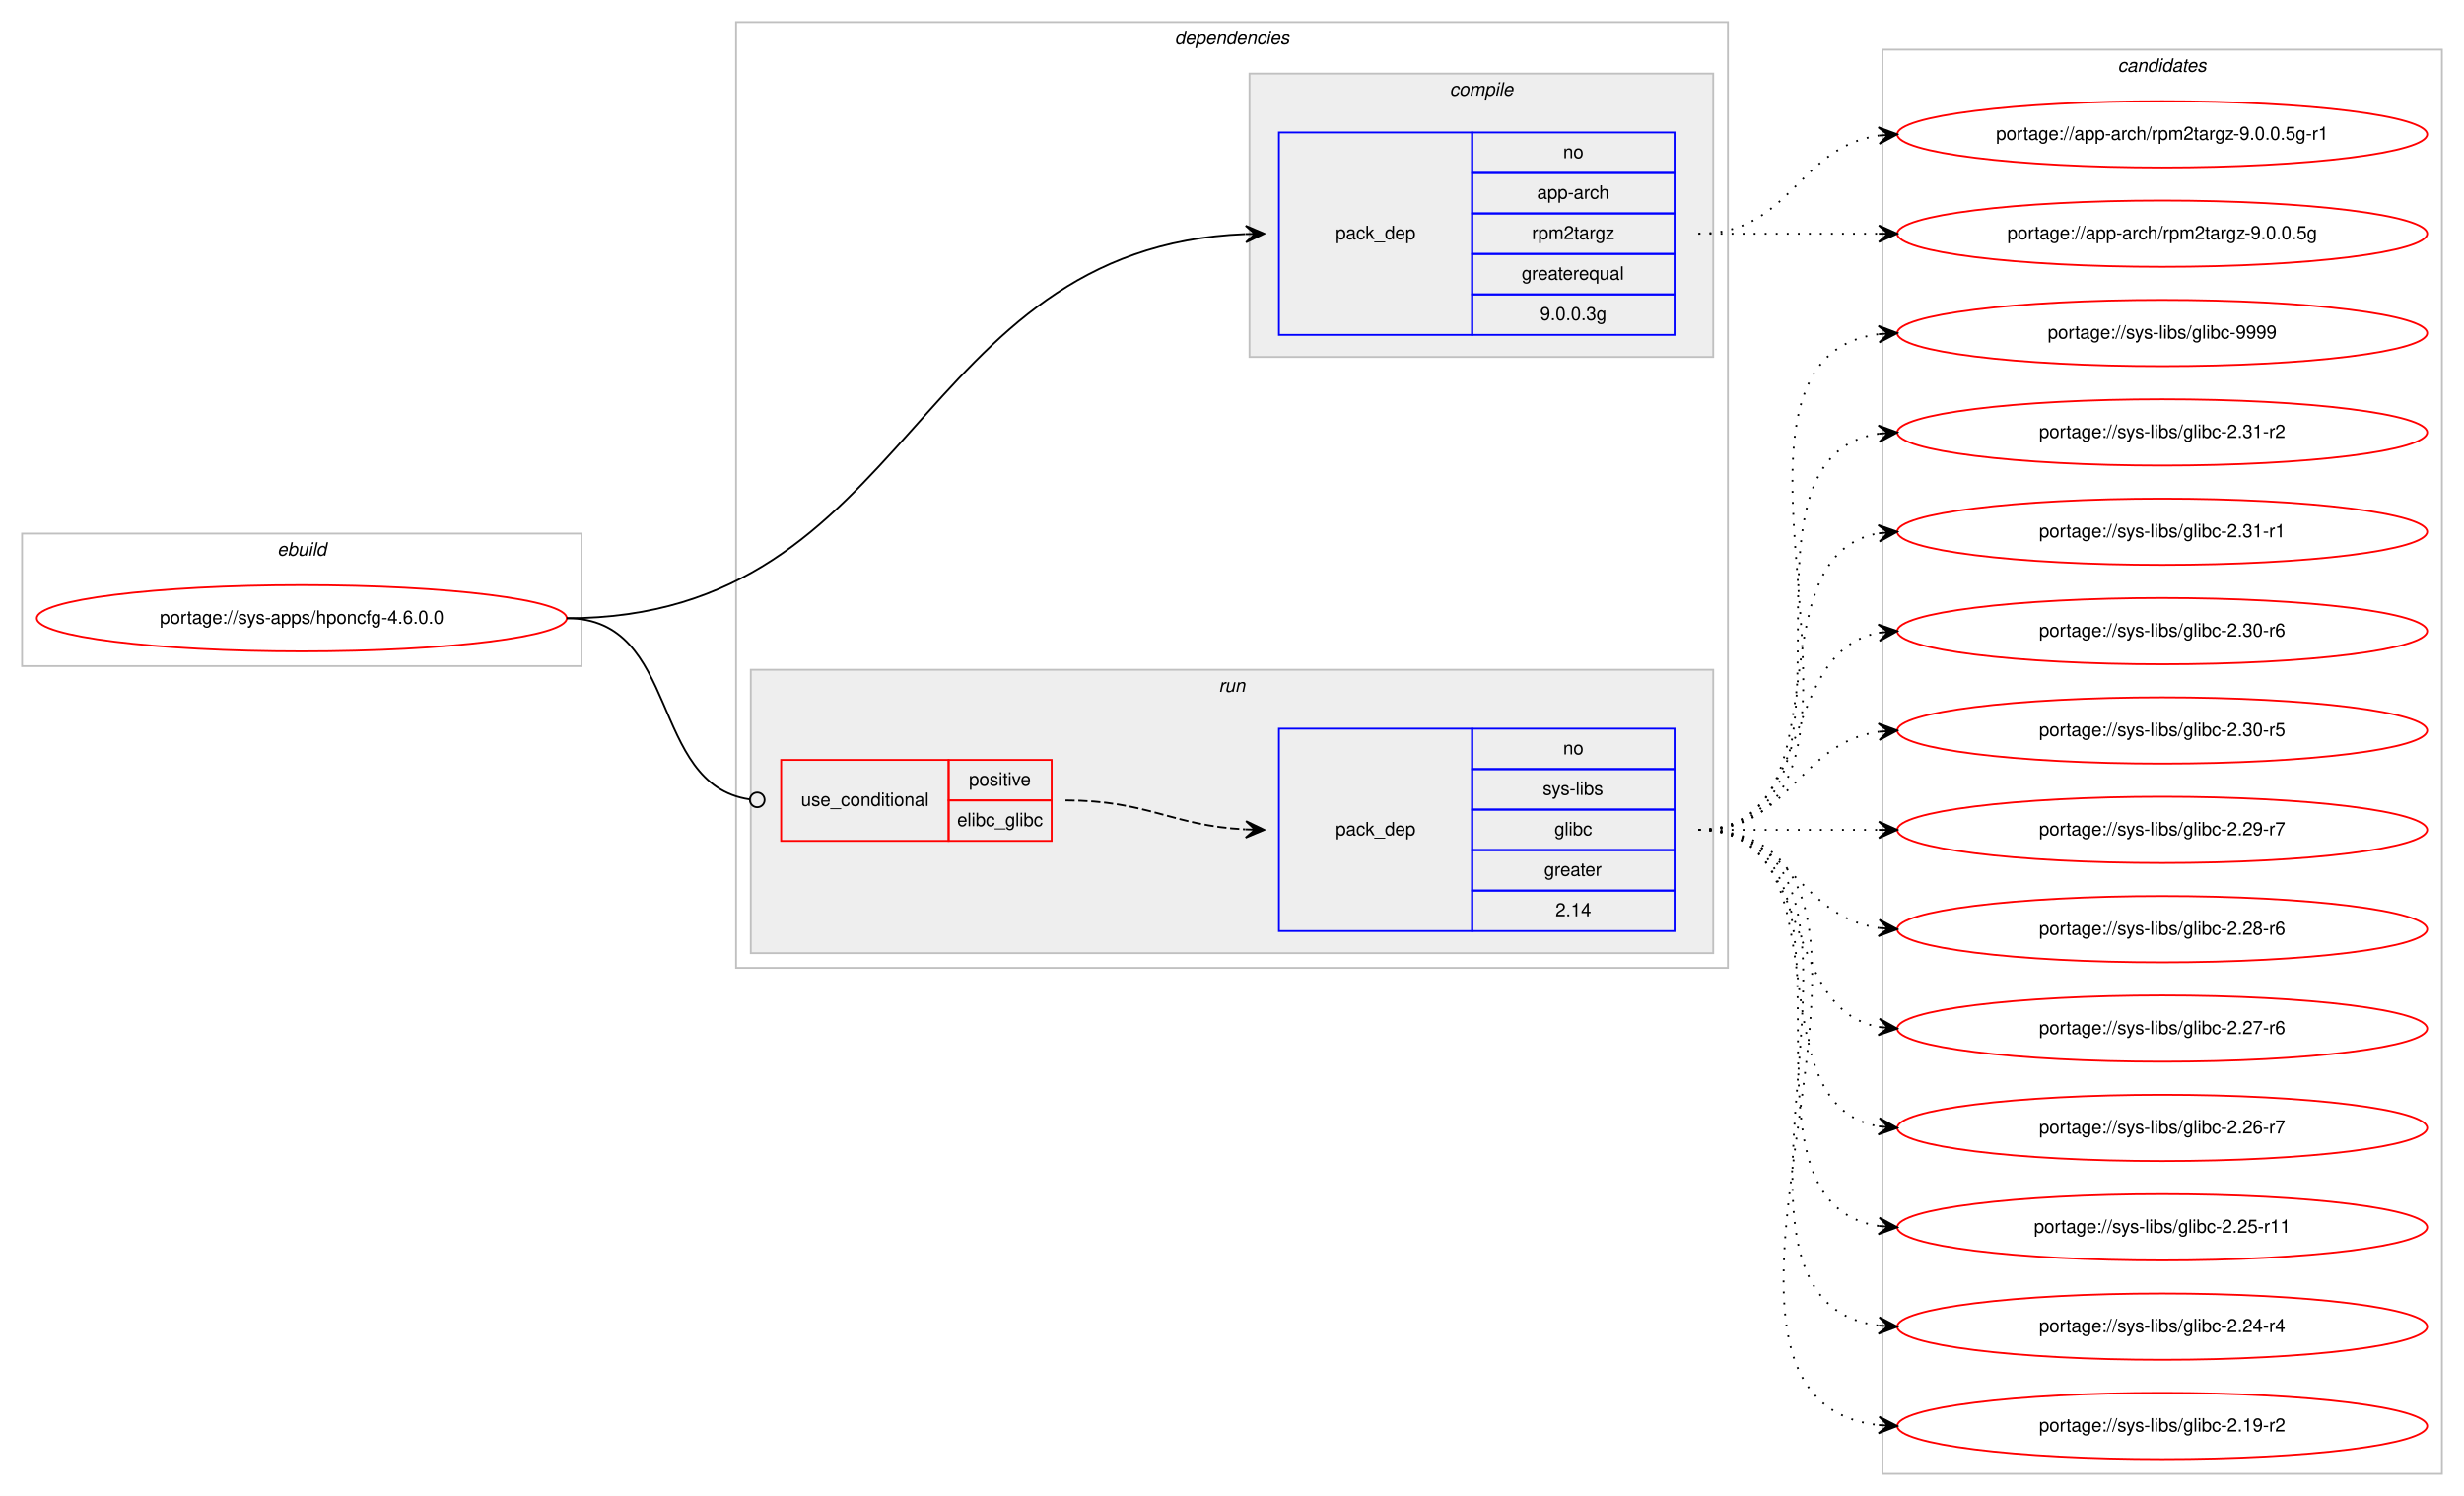
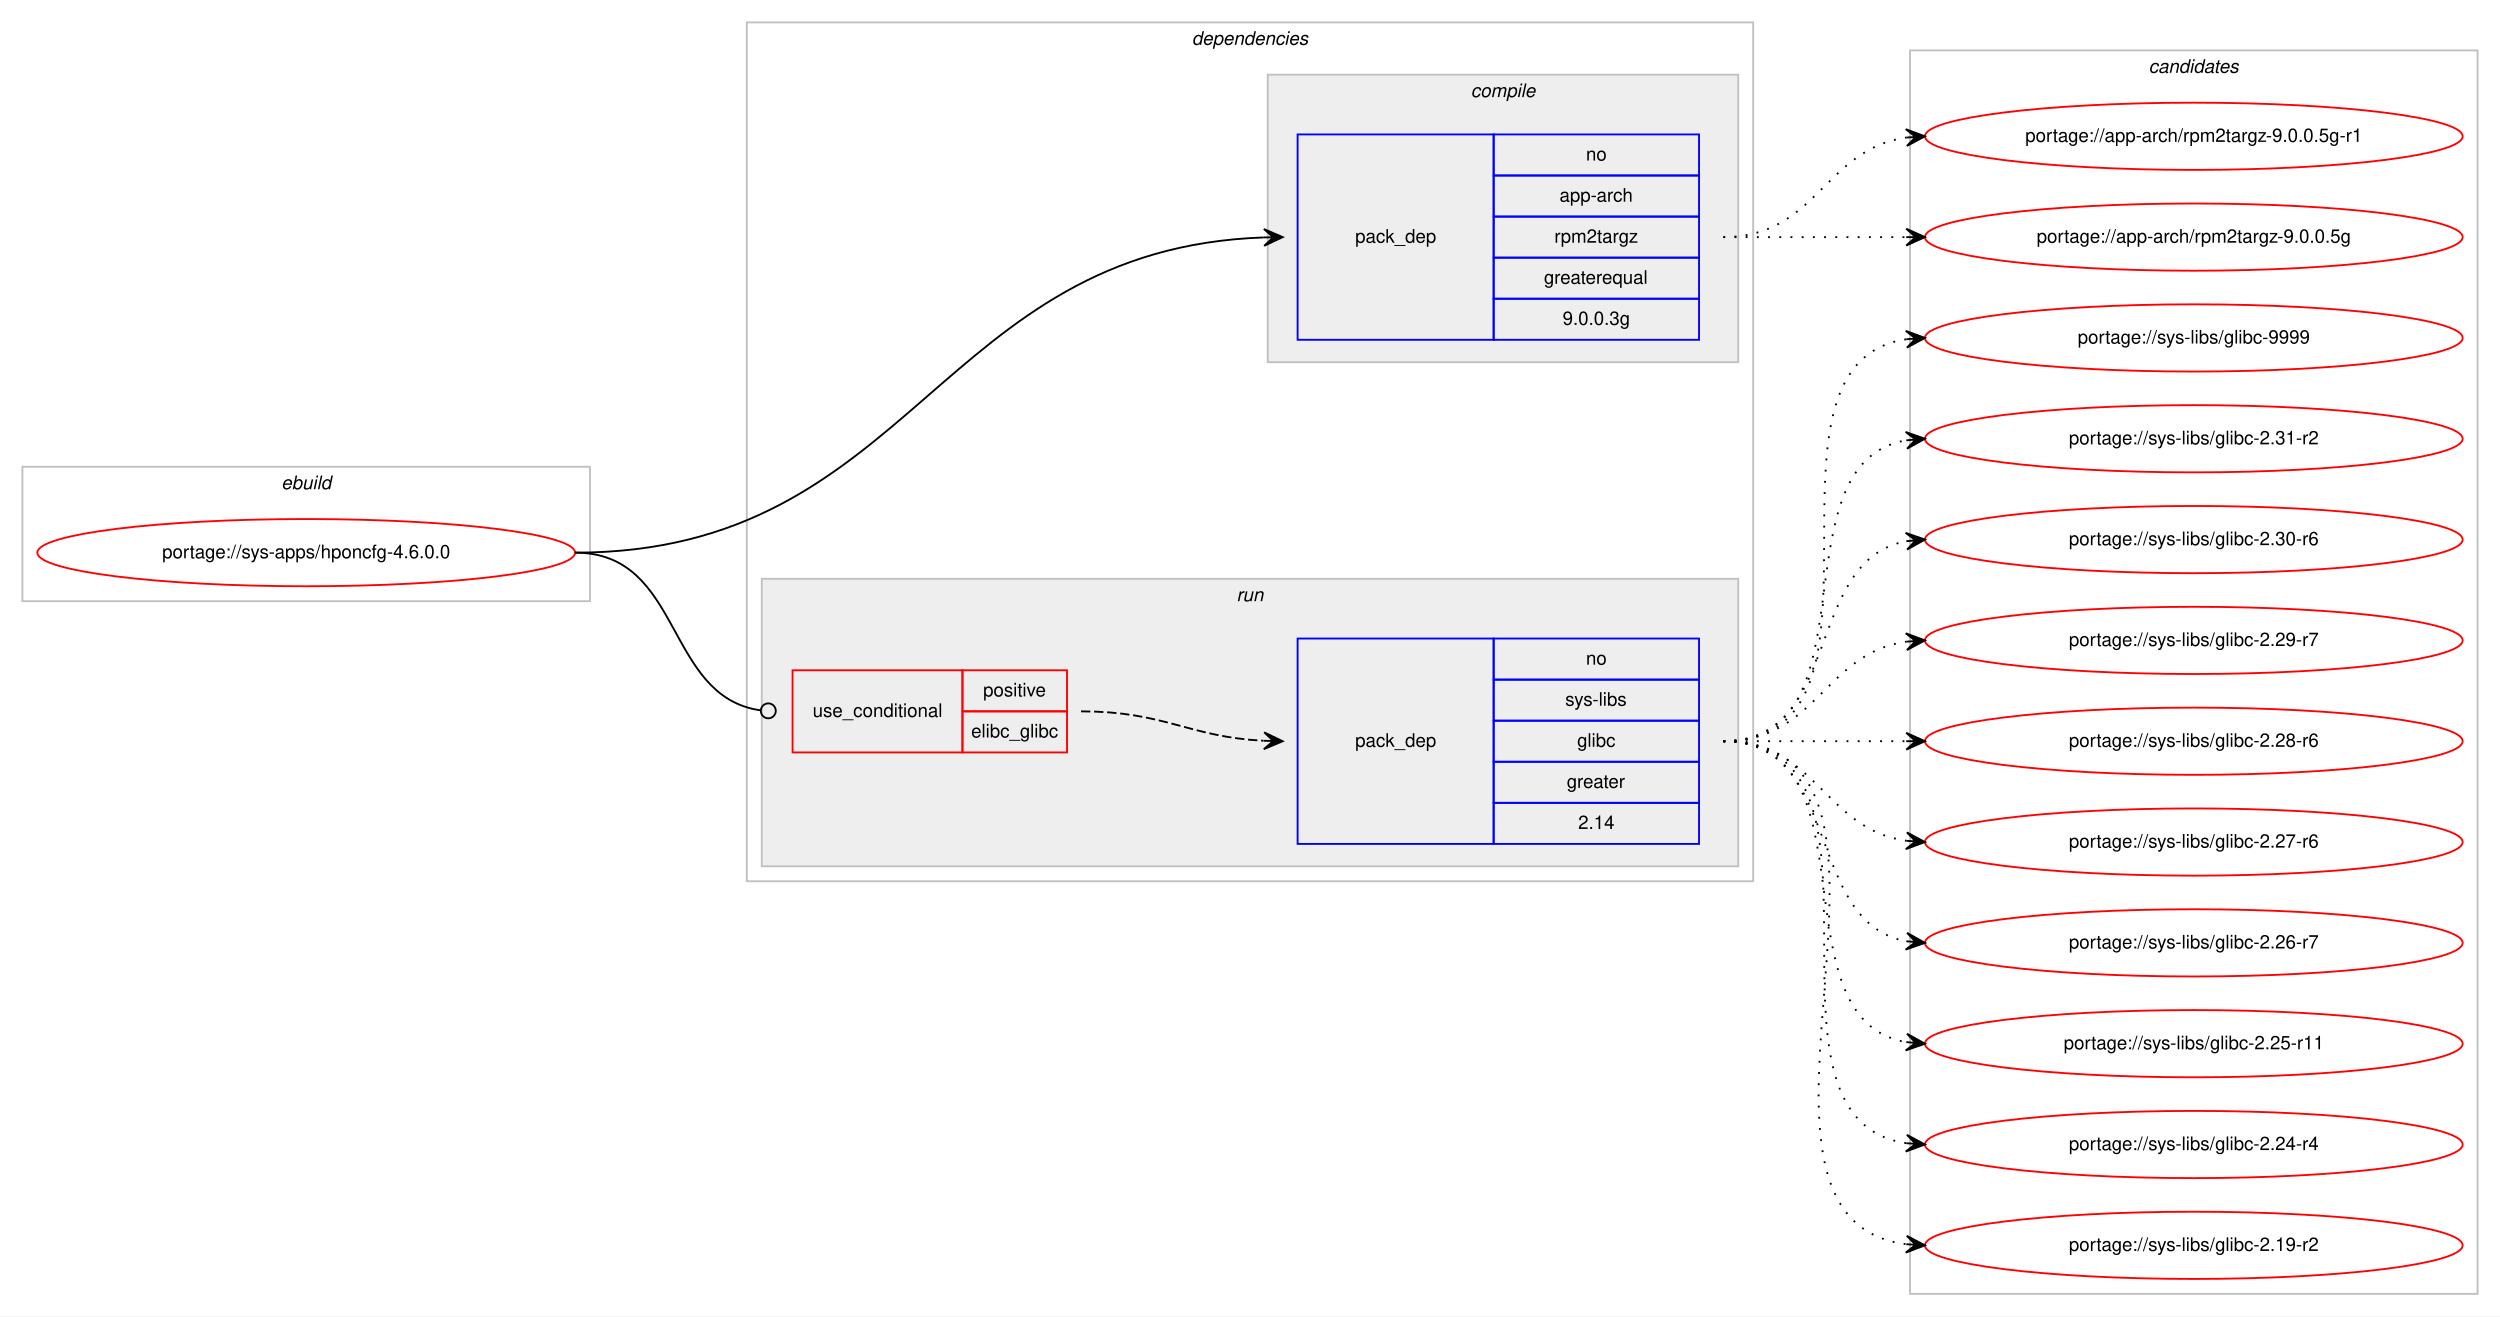
- <svg xmlns="http://www.w3.org/2000/svg" xmlns:xlink="http://www.w3.org/1999/xlink" width="1339pt" height="813pt" viewBox="0.00 0.00 1339.00 813.00">
-   <g id="graph0" class="graph" transform="scale(1 1) rotate(0) translate(4 809)">
-     <polygon fill="#ffffff" stroke="transparent" points="-4,4 -4,-809 1335,-809 1335,4 -4,4" />
+ <svg xmlns="http://www.w3.org/2000/svg" xmlns:xlink="http://www.w3.org/1999/xlink" width="1339pt" height="705pt" viewBox="0.00 0.00 1339.00 705.00">
+   <g id="graph0" class="graph" transform="scale(1 1) rotate(0) translate(4 701)">
+     <polygon fill="#ffffff" stroke="transparent" points="-4,4 -4,-701 1335,-701 1335,4 -4,4" />
    <g id="clust1" class="cluster">
-       <polygon fill="none" stroke="#c0c0c0" points="8,-447 8,-519 312,-519 312,-447 8,-447" />
-       <text text-anchor="start" x="146.663" y="-507" font-family="Helvetica,sans-Serif" font-style="italic" font-size="10.00" fill="#000000">ebuild</text>
+       <polygon fill="none" stroke="#c0c0c0" points="8,-379 8,-451 312,-451 312,-379 8,-379" />
+       <text text-anchor="start" x="146.663" y="-439" font-family="Helvetica,sans-Serif" font-style="italic" font-size="10.00" fill="#000000">ebuild</text>
    </g>
    <g id="clust2" class="cluster">
-       <polygon fill="none" stroke="#c0c0c0" points="396,-283 396,-797 935,-797 935,-283 396,-283" />
-       <text text-anchor="start" x="634.375" y="-785" font-family="Helvetica,sans-Serif" font-style="italic" font-size="10.00" fill="#000000">dependencies</text>
+       <polygon fill="none" stroke="#c0c0c0" points="396,-229 396,-689 935,-689 935,-229 396,-229" />
+       <text text-anchor="start" x="634.375" y="-677" font-family="Helvetica,sans-Serif" font-style="italic" font-size="10.00" fill="#000000">dependencies</text>
    </g>
    <g id="clust3" class="cluster">
-       <polygon fill="#eeeeee" stroke="#c0c0c0" points="675,-615 675,-769 927,-769 927,-615 675,-615" />
-       <text text-anchor="start" x="783.778" y="-757" font-family="Helvetica,sans-Serif" font-style="italic" font-size="10.00" fill="#000000">compile</text>
+       <polygon fill="#eeeeee" stroke="#c0c0c0" points="675,-507 675,-661 927,-661 927,-507 675,-507" />
+       <text text-anchor="start" x="783.778" y="-649" font-family="Helvetica,sans-Serif" font-style="italic" font-size="10.00" fill="#000000">compile</text>
    </g>
    <g id="clust6" class="cluster">
-       <polygon fill="#eeeeee" stroke="#c0c0c0" points="404,-291 404,-445 927,-445 927,-291 404,-291" />
-       <text text-anchor="start" x="658.277" y="-433" font-family="Helvetica,sans-Serif" font-style="italic" font-size="10.00" fill="#000000">run</text>
+       <polygon fill="#eeeeee" stroke="#c0c0c0" points="404,-237 404,-391 927,-391 927,-237 404,-237" />
+       <text text-anchor="start" x="658.277" y="-379" font-family="Helvetica,sans-Serif" font-style="italic" font-size="10.00" fill="#000000">run</text>
    </g>
    <g id="clust9" class="cluster">
-       <polygon fill="none" stroke="#c0c0c0" points="1019,-8 1019,-782 1323,-782 1323,-8 1019,-8" />
-       <text text-anchor="start" x="1146.824" y="-770" font-family="Helvetica,sans-Serif" font-style="italic" font-size="10.00" fill="#000000">candidates</text>
+       <polygon fill="none" stroke="#c0c0c0" points="1019,-8 1019,-674 1323,-674 1323,-8 1019,-8" />
+       <text text-anchor="start" x="1146.824" y="-662" font-family="Helvetica,sans-Serif" font-style="italic" font-size="10.00" fill="#000000">candidates</text>
    </g>
    <g id="node1" class="node">
      <g id="a_node1">
        <a xlink:href="../sys-apps/hponcfg-4.6.0.0.svg" xlink:title="portage://sys-apps/hponcfg-4.6.0.0">
-           <ellipse fill="none" stroke="#ff0000" cx="160" cy="-473" rx="144" ry="18" />
-           <text text-anchor="middle" x="160" y="-470" font-family="Helvetica,sans-Serif" font-size="10.00" fill="#000000">portage://sys-apps/hponcfg-4.6.0.0</text>
+           <ellipse fill="none" stroke="#ff0000" cx="160" cy="-405" rx="144" ry="18" />
+           <text text-anchor="middle" x="160" y="-402" font-family="Helvetica,sans-Serif" font-size="10.00" fill="#000000">portage://sys-apps/hponcfg-4.6.0.0</text>
        </a>
      </g>
    </g>
    <g id="node2" class="node">
-       <polygon fill="none" stroke="#0000ff" points="691,-627 691,-737 796,-737 796,-627 691,-627" />
-       <text text-anchor="start" x="721.823" y="-679" font-family="Helvetica,sans-Serif" font-size="10.00" fill="#000000">pack_dep</text>
-       <polygon fill="none" stroke="#0000ff" points="796,-715 796,-737 906,-737 906,-715 796,-715" />
-       <text text-anchor="start" x="845.441" y="-723" font-family="Helvetica,sans-Serif" font-size="10.00" fill="#000000">no</text>
-       <polygon fill="none" stroke="#0000ff" points="796,-693 796,-715 906,-715 906,-693 796,-693" />
-       <text text-anchor="start" x="831.274" y="-701" font-family="Helvetica,sans-Serif" font-size="10.00" fill="#000000">app-arch</text>
-       <polygon fill="none" stroke="#0000ff" points="796,-671 796,-693 906,-693 906,-671 796,-671" />
-       <text text-anchor="start" x="828.499" y="-679" font-family="Helvetica,sans-Serif" font-size="10.00" fill="#000000">rpm2targz</text>
-       <polygon fill="none" stroke="#0000ff" points="796,-649 796,-671 906,-671 906,-649 796,-649" />
-       <text text-anchor="start" x="822.936" y="-657" font-family="Helvetica,sans-Serif" font-size="10.00" fill="#000000">greaterequal</text>
-       <polygon fill="none" stroke="#0000ff" points="796,-627 796,-649 906,-649 906,-627 796,-627" />
-       <text text-anchor="start" x="832.934" y="-635" font-family="Helvetica,sans-Serif" font-size="10.00" fill="#000000">9.0.0.3g</text>
+       <polygon fill="none" stroke="#0000ff" points="691,-519 691,-629 796,-629 796,-519 691,-519" />
+       <text text-anchor="start" x="721.823" y="-571" font-family="Helvetica,sans-Serif" font-size="10.00" fill="#000000">pack_dep</text>
+       <polygon fill="none" stroke="#0000ff" points="796,-607 796,-629 906,-629 906,-607 796,-607" />
+       <text text-anchor="start" x="845.441" y="-615" font-family="Helvetica,sans-Serif" font-size="10.00" fill="#000000">no</text>
+       <polygon fill="none" stroke="#0000ff" points="796,-585 796,-607 906,-607 906,-585 796,-585" />
+       <text text-anchor="start" x="831.274" y="-593" font-family="Helvetica,sans-Serif" font-size="10.00" fill="#000000">app-arch</text>
+       <polygon fill="none" stroke="#0000ff" points="796,-563 796,-585 906,-585 906,-563 796,-563" />
+       <text text-anchor="start" x="828.499" y="-571" font-family="Helvetica,sans-Serif" font-size="10.00" fill="#000000">rpm2targz</text>
+       <polygon fill="none" stroke="#0000ff" points="796,-541 796,-563 906,-563 906,-541 796,-541" />
+       <text text-anchor="start" x="822.936" y="-549" font-family="Helvetica,sans-Serif" font-size="10.00" fill="#000000">greaterequal</text>
+       <polygon fill="none" stroke="#0000ff" points="796,-519 796,-541 906,-541 906,-519 796,-519" />
+       <text text-anchor="start" x="832.934" y="-527" font-family="Helvetica,sans-Serif" font-size="10.00" fill="#000000">9.0.0.3g</text>
    </g>
    <g id="edge1" class="edge">
-       <path fill="none" stroke="#000000" d="M304,-473C492.884,-473 490.783,-674.516 672.766,-681.798" />
-       <polygon fill="#000000" stroke="#000000" points="683,-682 672.913,-686.302 678.001,-681.901 673.002,-681.802 673.002,-681.802 673.002,-681.802 678.001,-681.901 673.091,-677.303 683,-682 683,-682" />
+       <path fill="none" stroke="#000000" d="M304,-405C485.01,-405 498.132,-567.787 672.912,-573.828" />
+       <polygon fill="#000000" stroke="#000000" points="683,-574 672.924,-578.328 678.001,-573.914 673.001,-573.829 673.001,-573.829 673.001,-573.829 678.001,-573.914 673.078,-569.33 683,-574 683,-574" />
    </g>
    <g id="node3" class="node">
-       <polygon fill="none" stroke="#ff0000" points="420.5,-352 420.5,-396 511.5,-396 511.5,-352 420.5,-352" />
-       <text text-anchor="start" x="431.267" y="-371" font-family="Helvetica,sans-Serif" font-size="10.00" fill="#000000">use_conditional</text>
-       <polygon fill="none" stroke="#ff0000" points="511.5,-374 511.5,-396 567.5,-396 567.5,-374 511.5,-374" />
-       <text text-anchor="start" x="522.553" y="-382" font-family="Helvetica,sans-Serif" font-size="10.00" fill="#000000">positive</text>
-       <polygon fill="none" stroke="#ff0000" points="511.5,-352 511.5,-374 567.5,-374 567.5,-352 511.5,-352" />
-       <text text-anchor="start" x="516.164" y="-360" font-family="Helvetica,sans-Serif" font-size="10.00" fill="#000000">elibc_glibc</text>
+       <polygon fill="none" stroke="#ff0000" points="420.5,-298 420.5,-342 511.5,-342 511.5,-298 420.5,-298" />
+       <text text-anchor="start" x="431.267" y="-317" font-family="Helvetica,sans-Serif" font-size="10.00" fill="#000000">use_conditional</text>
+       <polygon fill="none" stroke="#ff0000" points="511.5,-320 511.5,-342 567.5,-342 567.5,-320 511.5,-320" />
+       <text text-anchor="start" x="522.553" y="-328" font-family="Helvetica,sans-Serif" font-size="10.00" fill="#000000">positive</text>
+       <polygon fill="none" stroke="#ff0000" points="511.5,-298 511.5,-320 567.5,-320 567.5,-298 511.5,-298" />
+       <text text-anchor="start" x="516.164" y="-306" font-family="Helvetica,sans-Serif" font-size="10.00" fill="#000000">elibc_glibc</text>
    </g>
    <g id="edge3" class="edge">
-       <path fill="none" stroke="#000000" d="M304,-473C366.034,-473 348.385,-382.695 403.26,-374.581" />
-       <ellipse fill="none" stroke="#000000" cx="407.51" cy="-374.282" rx="4" ry="4" />
+       <path fill="none" stroke="#000000" d="M304,-405C362.054,-405 351.768,-327.782 403.415,-320.543" />
+       <ellipse fill="none" stroke="#000000" cx="407.509" cy="-320.268" rx="4" ry="4" />
    </g>
    <g id="node5" class="node">
      <g id="a_node5">
        <a xlink:href="../app-arch/rpm2targz-9.0.0.5g-r1.svg" xlink:title="portage://app-arch/rpm2targz-9.0.0.5g-r1">
-           <ellipse fill="none" stroke="#ff0000" cx="1171" cy="-736" rx="144" ry="18" />
-           <text text-anchor="middle" x="1171" y="-733" font-family="Helvetica,sans-Serif" font-size="10.00" fill="#000000">portage://app-arch/rpm2targz-9.0.0.5g-r1</text>
+           <ellipse fill="none" stroke="#ff0000" cx="1171" cy="-628" rx="144" ry="18" />
+           <text text-anchor="middle" x="1171" y="-625" font-family="Helvetica,sans-Serif" font-size="10.00" fill="#000000">portage://app-arch/rpm2targz-9.0.0.5g-r1</text>
        </a>
      </g>
    </g>
    <g id="edge4" class="edge">
-       <path fill="none" stroke="#000000" stroke-dasharray="1,5" d="M919,-682C969.102,-682 973.012,-729.066 1016.979,-735.317" />
-       <polygon fill="#000000" stroke="#000000" points="1027,-736 1016.717,-739.81 1022.012,-735.66 1017.023,-735.32 1017.023,-735.32 1017.023,-735.32 1022.012,-735.66 1017.329,-730.831 1027,-736 1027,-736" />
+       <path fill="none" stroke="#000000" stroke-dasharray="1,5" d="M919,-574C969.102,-574 973.012,-621.066 1016.979,-627.317" />
+       <polygon fill="#000000" stroke="#000000" points="1027,-628 1016.717,-631.81 1022.012,-627.66 1017.023,-627.32 1017.023,-627.32 1017.023,-627.32 1022.012,-627.66 1017.329,-622.831 1027,-628 1027,-628" />
    </g>
    <g id="node6" class="node">
      <g id="a_node6">
        <a xlink:href="../app-arch/rpm2targz-9.0.0.5g.svg" xlink:title="portage://app-arch/rpm2targz-9.0.0.5g">
-           <ellipse fill="none" stroke="#ff0000" cx="1171" cy="-682" rx="144" ry="18" />
-           <text text-anchor="middle" x="1171" y="-679" font-family="Helvetica,sans-Serif" font-size="10.00" fill="#000000">portage://app-arch/rpm2targz-9.0.0.5g</text>
+           <ellipse fill="none" stroke="#ff0000" cx="1171" cy="-574" rx="144" ry="18" />
+           <text text-anchor="middle" x="1171" y="-571" font-family="Helvetica,sans-Serif" font-size="10.00" fill="#000000">portage://app-arch/rpm2targz-9.0.0.5g</text>
        </a>
      </g>
    </g>
    <g id="edge5" class="edge">
-       <path fill="none" stroke="#000000" stroke-dasharray="1,5" d="M919,-682C963.438,-682 977.02,-682 1016.878,-682" />
-       <polygon fill="#000000" stroke="#000000" points="1027,-682 1017,-686.5 1022,-682 1017,-682 1017,-682 1017,-682 1022,-682 1017,-677.5 1027,-682 1027,-682" />
+       <path fill="none" stroke="#000000" stroke-dasharray="1,5" d="M919,-574C963.438,-574 977.02,-574 1016.878,-574" />
+       <polygon fill="#000000" stroke="#000000" points="1027,-574 1017,-578.5 1022,-574 1017,-574 1017,-574 1017,-574 1022,-574 1017,-569.5 1027,-574 1027,-574" />
    </g>
    <g id="node4" class="node">
-       <polygon fill="none" stroke="#0000ff" points="691,-303 691,-413 796,-413 796,-303 691,-303" />
-       <text text-anchor="start" x="721.823" y="-355" font-family="Helvetica,sans-Serif" font-size="10.00" fill="#000000">pack_dep</text>
-       <polygon fill="none" stroke="#0000ff" points="796,-391 796,-413 906,-413 906,-391 796,-391" />
-       <text text-anchor="start" x="845.441" y="-399" font-family="Helvetica,sans-Serif" font-size="10.00" fill="#000000">no</text>
-       <polygon fill="none" stroke="#0000ff" points="796,-369 796,-391 906,-391 906,-369 796,-369" />
-       <text text-anchor="start" x="834.337" y="-377" font-family="Helvetica,sans-Serif" font-size="10.00" fill="#000000">sys-libs</text>
-       <polygon fill="none" stroke="#0000ff" points="796,-347 796,-369 906,-369 906,-347 796,-347" />
-       <text text-anchor="start" x="840.722" y="-355" font-family="Helvetica,sans-Serif" font-size="10.00" fill="#000000">glibc</text>
-       <polygon fill="none" stroke="#0000ff" points="796,-325 796,-347 906,-347 906,-325 796,-325" />
-       <text text-anchor="start" x="835.163" y="-333" font-family="Helvetica,sans-Serif" font-size="10.00" fill="#000000">greater</text>
-       <polygon fill="none" stroke="#0000ff" points="796,-303 796,-325 906,-325 906,-303 796,-303" />
-       <text text-anchor="start" x="841.272" y="-311" font-family="Helvetica,sans-Serif" font-size="10.00" fill="#000000">2.14</text>
+       <polygon fill="none" stroke="#0000ff" points="691,-249 691,-359 796,-359 796,-249 691,-249" />
+       <text text-anchor="start" x="721.823" y="-301" font-family="Helvetica,sans-Serif" font-size="10.00" fill="#000000">pack_dep</text>
+       <polygon fill="none" stroke="#0000ff" points="796,-337 796,-359 906,-359 906,-337 796,-337" />
+       <text text-anchor="start" x="845.441" y="-345" font-family="Helvetica,sans-Serif" font-size="10.00" fill="#000000">no</text>
+       <polygon fill="none" stroke="#0000ff" points="796,-315 796,-337 906,-337 906,-315 796,-315" />
+       <text text-anchor="start" x="834.337" y="-323" font-family="Helvetica,sans-Serif" font-size="10.00" fill="#000000">sys-libs</text>
+       <polygon fill="none" stroke="#0000ff" points="796,-293 796,-315 906,-315 906,-293 796,-293" />
+       <text text-anchor="start" x="840.722" y="-301" font-family="Helvetica,sans-Serif" font-size="10.00" fill="#000000">glibc</text>
+       <polygon fill="none" stroke="#0000ff" points="796,-271 796,-293 906,-293 906,-271 796,-271" />
+       <text text-anchor="start" x="835.163" y="-279" font-family="Helvetica,sans-Serif" font-size="10.00" fill="#000000">greater</text>
+       <polygon fill="none" stroke="#0000ff" points="796,-249 796,-271 906,-271 906,-249 796,-249" />
+       <text text-anchor="start" x="841.272" y="-257" font-family="Helvetica,sans-Serif" font-size="10.00" fill="#000000">2.14</text>
    </g>
    <g id="edge2" class="edge">
-       <path fill="none" stroke="#000000" stroke-dasharray="5,2" d="M575,-374C619.923,-374 632.643,-360.287 672.786,-358.251" />
-       <polygon fill="#000000" stroke="#000000" points="683,-358 673.114,-362.745 678.001,-358.123 673.003,-358.246 673.003,-358.246 673.003,-358.246 678.001,-358.123 672.892,-353.747 683,-358 683,-358" />
+       <path fill="none" stroke="#000000" stroke-dasharray="5,2" d="M575,-320C619.923,-320 632.643,-306.287 672.786,-304.251" />
+       <polygon fill="#000000" stroke="#000000" points="683,-304 673.114,-308.745 678.001,-304.123 673.003,-304.246 673.003,-304.246 673.003,-304.246 678.001,-304.123 672.892,-299.747 683,-304 683,-304" />
    </g>
    <g id="node7" class="node">
      <g id="a_node7">
        <a xlink:href="../sys-libs/glibc-9999.svg" xlink:title="portage://sys-libs/glibc-9999">
-           <ellipse fill="none" stroke="#ff0000" cx="1171" cy="-628" rx="144" ry="18" />
-           <text text-anchor="middle" x="1171" y="-625" font-family="Helvetica,sans-Serif" font-size="10.00" fill="#000000">portage://sys-libs/glibc-9999</text>
+           <ellipse fill="none" stroke="#ff0000" cx="1171" cy="-520" rx="144" ry="18" />
+           <text text-anchor="middle" x="1171" y="-517" font-family="Helvetica,sans-Serif" font-size="10.00" fill="#000000">portage://sys-libs/glibc-9999</text>
        </a>
      </g>
    </g>
    <g id="edge6" class="edge">
-       <path fill="none" stroke="#000000" stroke-dasharray="1,5" d="M919,-358C1044.71,-358 905.777,-613.436 1017.014,-627.405" />
-       <polygon fill="#000000" stroke="#000000" points="1027,-628 1016.75,-631.898 1022.009,-627.703 1017.018,-627.405 1017.018,-627.405 1017.018,-627.405 1022.009,-627.703 1017.285,-622.913 1027,-628 1027,-628" />
+       <path fill="none" stroke="#000000" stroke-dasharray="1,5" d="M919,-304C1022.768,-304 926.516,-505.894 1017.001,-519.301" />
+       <polygon fill="#000000" stroke="#000000" points="1027,-520 1016.711,-523.792 1022.012,-519.652 1017.024,-519.303 1017.024,-519.303 1017.024,-519.303 1022.012,-519.652 1017.338,-514.814 1027,-520 1027,-520" />
    </g>
    <g id="node8" class="node">
      <g id="a_node8">
        <a xlink:href="../sys-libs/glibc-2.31-r2.svg" xlink:title="portage://sys-libs/glibc-2.31-r2">
-           <ellipse fill="none" stroke="#ff0000" cx="1171" cy="-574" rx="144" ry="18" />
-           <text text-anchor="middle" x="1171" y="-571" font-family="Helvetica,sans-Serif" font-size="10.00" fill="#000000">portage://sys-libs/glibc-2.31-r2</text>
+           <ellipse fill="none" stroke="#ff0000" cx="1171" cy="-466" rx="144" ry="18" />
+           <text text-anchor="middle" x="1171" y="-463" font-family="Helvetica,sans-Serif" font-size="10.00" fill="#000000">portage://sys-libs/glibc-2.31-r2</text>
        </a>
      </g>
    </g>
    <g id="edge7" class="edge">
-       <path fill="none" stroke="#000000" stroke-dasharray="1,5" d="M919,-358C1022.768,-358 926.516,-559.894 1017.001,-573.301" />
-       <polygon fill="#000000" stroke="#000000" points="1027,-574 1016.711,-577.792 1022.012,-573.652 1017.024,-573.303 1017.024,-573.303 1017.024,-573.303 1022.012,-573.652 1017.338,-568.814 1027,-574 1027,-574" />
+       <path fill="none" stroke="#000000" stroke-dasharray="1,5" d="M919,-304C1001.815,-304 945.779,-452.377 1016.661,-465.128" />
+       <polygon fill="#000000" stroke="#000000" points="1027,-466 1016.657,-469.644 1022.018,-465.58 1017.035,-465.16 1017.035,-465.16 1017.035,-465.16 1022.018,-465.58 1017.413,-460.676 1027,-466 1027,-466" />
    </g>
    <g id="node9" class="node">
      <g id="a_node9">
-         <a xlink:href="../sys-libs/glibc-2.31-r1.svg" xlink:title="portage://sys-libs/glibc-2.31-r1">
-           <ellipse fill="none" stroke="#ff0000" cx="1171" cy="-520" rx="144" ry="18" />
-           <text text-anchor="middle" x="1171" y="-517" font-family="Helvetica,sans-Serif" font-size="10.00" fill="#000000">portage://sys-libs/glibc-2.31-r1</text>
+         <a xlink:href="../sys-libs/glibc-2.30-r6.svg" xlink:title="portage://sys-libs/glibc-2.30-r6">
+           <ellipse fill="none" stroke="#ff0000" cx="1171" cy="-412" rx="144" ry="18" />
+           <text text-anchor="middle" x="1171" y="-409" font-family="Helvetica,sans-Serif" font-size="10.00" fill="#000000">portage://sys-libs/glibc-2.30-r6</text>
        </a>
      </g>
    </g>
    <g id="edge8" class="edge">
-       <path fill="none" stroke="#000000" stroke-dasharray="1,5" d="M919,-358C1001.815,-358 945.779,-506.377 1016.661,-519.128" />
-       <polygon fill="#000000" stroke="#000000" points="1027,-520 1016.657,-523.644 1022.018,-519.58 1017.035,-519.16 1017.035,-519.16 1017.035,-519.16 1022.018,-519.58 1017.413,-514.676 1027,-520 1027,-520" />
+       <path fill="none" stroke="#000000" stroke-dasharray="1,5" d="M919,-304C983.303,-304 961.78,-400.91 1017.031,-411.131" />
+       <polygon fill="#000000" stroke="#000000" points="1027,-412 1016.647,-415.614 1022.019,-411.566 1017.038,-411.131 1017.038,-411.131 1017.038,-411.131 1022.019,-411.566 1017.429,-406.648 1027,-412 1027,-412" />
    </g>
    <g id="node10" class="node">
      <g id="a_node10">
-         <a xlink:href="../sys-libs/glibc-2.30-r6.svg" xlink:title="portage://sys-libs/glibc-2.30-r6">
-           <ellipse fill="none" stroke="#ff0000" cx="1171" cy="-466" rx="144" ry="18" />
-           <text text-anchor="middle" x="1171" y="-463" font-family="Helvetica,sans-Serif" font-size="10.00" fill="#000000">portage://sys-libs/glibc-2.30-r6</text>
-         </a>
-       </g>
-     </g>
-     <g id="edge9" class="edge">
-       <path fill="none" stroke="#000000" stroke-dasharray="1,5" d="M919,-358C983.303,-358 961.78,-454.91 1017.031,-465.131" />
-       <polygon fill="#000000" stroke="#000000" points="1027,-466 1016.647,-469.614 1022.019,-465.566 1017.038,-465.131 1017.038,-465.131 1017.038,-465.131 1022.019,-465.566 1017.429,-460.648 1027,-466 1027,-466" />
-     </g>
-     <g id="node11" class="node">
-       <g id="a_node11">
-         <a xlink:href="../sys-libs/glibc-2.30-r5.svg" xlink:title="portage://sys-libs/glibc-2.30-r5">
-           <ellipse fill="none" stroke="#ff0000" cx="1171" cy="-412" rx="144" ry="18" />
-           <text text-anchor="middle" x="1171" y="-409" font-family="Helvetica,sans-Serif" font-size="10.00" fill="#000000">portage://sys-libs/glibc-2.30-r5</text>
-         </a>
-       </g>
-     </g>
-     <g id="edge10" class="edge">
-       <path fill="none" stroke="#000000" stroke-dasharray="1,5" d="M919,-358C969.102,-358 973.012,-405.066 1016.979,-411.317" />
-       <polygon fill="#000000" stroke="#000000" points="1027,-412 1016.717,-415.81 1022.012,-411.66 1017.023,-411.32 1017.023,-411.32 1017.023,-411.32 1022.012,-411.66 1017.329,-406.831 1027,-412 1027,-412" />
-     </g>
-     <g id="node12" class="node">
-       <g id="a_node12">
        <a xlink:href="../sys-libs/glibc-2.29-r7.svg" xlink:title="portage://sys-libs/glibc-2.29-r7">
          <ellipse fill="none" stroke="#ff0000" cx="1171" cy="-358" rx="144" ry="18" />
          <text text-anchor="middle" x="1171" y="-355" font-family="Helvetica,sans-Serif" font-size="10.00" fill="#000000">portage://sys-libs/glibc-2.29-r7</text>
        </a>
      </g>
    </g>
-     <g id="edge11" class="edge">
-       <path fill="none" stroke="#000000" stroke-dasharray="1,5" d="M919,-358C963.438,-358 977.02,-358 1016.878,-358" />
-       <polygon fill="#000000" stroke="#000000" points="1027,-358 1017,-362.5 1022,-358 1017,-358 1017,-358 1017,-358 1022,-358 1017,-353.5 1027,-358 1027,-358" />
-     </g>
-     <g id="node13" class="node">
-       <g id="a_node13">
+     <g id="edge9" class="edge">
+       <path fill="none" stroke="#000000" stroke-dasharray="1,5" d="M919,-304C969.102,-304 973.012,-351.066 1016.979,-357.317" />
+       <polygon fill="#000000" stroke="#000000" points="1027,-358 1016.717,-361.81 1022.012,-357.66 1017.023,-357.32 1017.023,-357.32 1017.023,-357.32 1022.012,-357.66 1017.329,-352.831 1027,-358 1027,-358" />
+     </g>
+     <g id="node11" class="node">
+       <g id="a_node11">
        <a xlink:href="../sys-libs/glibc-2.28-r6.svg" xlink:title="portage://sys-libs/glibc-2.28-r6">
          <ellipse fill="none" stroke="#ff0000" cx="1171" cy="-304" rx="144" ry="18" />
          <text text-anchor="middle" x="1171" y="-301" font-family="Helvetica,sans-Serif" font-size="10.00" fill="#000000">portage://sys-libs/glibc-2.28-r6</text>
        </a>
      </g>
    </g>
-     <g id="edge12" class="edge">
-       <path fill="none" stroke="#000000" stroke-dasharray="1,5" d="M919,-358C969.102,-358 973.012,-310.934 1016.979,-304.683" />
-       <polygon fill="#000000" stroke="#000000" points="1027,-304 1017.329,-309.169 1022.012,-304.34 1017.023,-304.68 1017.023,-304.68 1017.023,-304.68 1022.012,-304.34 1016.717,-300.19 1027,-304 1027,-304" />
-     </g>
-     <g id="node14" class="node">
-       <g id="a_node14">
+     <g id="edge10" class="edge">
+       <path fill="none" stroke="#000000" stroke-dasharray="1,5" d="M919,-304C963.438,-304 977.02,-304 1016.878,-304" />
+       <polygon fill="#000000" stroke="#000000" points="1027,-304 1017,-308.5 1022,-304 1017,-304 1017,-304 1017,-304 1022,-304 1017,-299.5 1027,-304 1027,-304" />
+     </g>
+     <g id="node12" class="node">
+       <g id="a_node12">
        <a xlink:href="../sys-libs/glibc-2.27-r6.svg" xlink:title="portage://sys-libs/glibc-2.27-r6">
          <ellipse fill="none" stroke="#ff0000" cx="1171" cy="-250" rx="144" ry="18" />
          <text text-anchor="middle" x="1171" y="-247" font-family="Helvetica,sans-Serif" font-size="10.00" fill="#000000">portage://sys-libs/glibc-2.27-r6</text>
        </a>
      </g>
    </g>
-     <g id="edge13" class="edge">
-       <path fill="none" stroke="#000000" stroke-dasharray="1,5" d="M919,-358C983.303,-358 961.78,-261.09 1017.031,-250.869" />
-       <polygon fill="#000000" stroke="#000000" points="1027,-250 1017.429,-255.352 1022.019,-250.434 1017.038,-250.869 1017.038,-250.869 1017.038,-250.869 1022.019,-250.434 1016.647,-246.386 1027,-250 1027,-250" />
-     </g>
-     <g id="node15" class="node">
-       <g id="a_node15">
+     <g id="edge11" class="edge">
+       <path fill="none" stroke="#000000" stroke-dasharray="1,5" d="M919,-304C969.102,-304 973.012,-256.934 1016.979,-250.683" />
+       <polygon fill="#000000" stroke="#000000" points="1027,-250 1017.329,-255.169 1022.012,-250.34 1017.023,-250.68 1017.023,-250.68 1017.023,-250.68 1022.012,-250.34 1016.717,-246.19 1027,-250 1027,-250" />
+     </g>
+     <g id="node13" class="node">
+       <g id="a_node13">
        <a xlink:href="../sys-libs/glibc-2.26-r7.svg" xlink:title="portage://sys-libs/glibc-2.26-r7">
          <ellipse fill="none" stroke="#ff0000" cx="1171" cy="-196" rx="144" ry="18" />
          <text text-anchor="middle" x="1171" y="-193" font-family="Helvetica,sans-Serif" font-size="10.00" fill="#000000">portage://sys-libs/glibc-2.26-r7</text>
        </a>
      </g>
    </g>
-     <g id="edge14" class="edge">
-       <path fill="none" stroke="#000000" stroke-dasharray="1,5" d="M919,-358C1001.815,-358 945.779,-209.623 1016.661,-196.872" />
-       <polygon fill="#000000" stroke="#000000" points="1027,-196 1017.413,-201.324 1022.018,-196.42 1017.035,-196.84 1017.035,-196.84 1017.035,-196.84 1022.018,-196.42 1016.657,-192.356 1027,-196 1027,-196" />
-     </g>
-     <g id="node16" class="node">
-       <g id="a_node16">
+     <g id="edge12" class="edge">
+       <path fill="none" stroke="#000000" stroke-dasharray="1,5" d="M919,-304C983.303,-304 961.78,-207.09 1017.031,-196.869" />
+       <polygon fill="#000000" stroke="#000000" points="1027,-196 1017.429,-201.352 1022.019,-196.434 1017.038,-196.869 1017.038,-196.869 1017.038,-196.869 1022.019,-196.434 1016.647,-192.386 1027,-196 1027,-196" />
+     </g>
+     <g id="node14" class="node">
+       <g id="a_node14">
        <a xlink:href="../sys-libs/glibc-2.25-r11.svg" xlink:title="portage://sys-libs/glibc-2.25-r11">
          <ellipse fill="none" stroke="#ff0000" cx="1171" cy="-142" rx="144" ry="18" />
          <text text-anchor="middle" x="1171" y="-139" font-family="Helvetica,sans-Serif" font-size="10.00" fill="#000000">portage://sys-libs/glibc-2.25-r11</text>
        </a>
      </g>
    </g>
-     <g id="edge15" class="edge">
-       <path fill="none" stroke="#000000" stroke-dasharray="1,5" d="M919,-358C1022.768,-358 926.516,-156.106 1017.001,-142.699" />
-       <polygon fill="#000000" stroke="#000000" points="1027,-142 1017.338,-147.186 1022.012,-142.349 1017.024,-142.697 1017.024,-142.697 1017.024,-142.697 1022.012,-142.349 1016.711,-138.208 1027,-142 1027,-142" />
-     </g>
-     <g id="node17" class="node">
-       <g id="a_node17">
+     <g id="edge13" class="edge">
+       <path fill="none" stroke="#000000" stroke-dasharray="1,5" d="M919,-304C1001.815,-304 945.779,-155.623 1016.661,-142.872" />
+       <polygon fill="#000000" stroke="#000000" points="1027,-142 1017.413,-147.324 1022.018,-142.42 1017.035,-142.84 1017.035,-142.84 1017.035,-142.84 1022.018,-142.42 1016.657,-138.356 1027,-142 1027,-142" />
+     </g>
+     <g id="node15" class="node">
+       <g id="a_node15">
        <a xlink:href="../sys-libs/glibc-2.24-r4.svg" xlink:title="portage://sys-libs/glibc-2.24-r4">
          <ellipse fill="none" stroke="#ff0000" cx="1171" cy="-88" rx="144" ry="18" />
          <text text-anchor="middle" x="1171" y="-85" font-family="Helvetica,sans-Serif" font-size="10.00" fill="#000000">portage://sys-libs/glibc-2.24-r4</text>
        </a>
      </g>
    </g>
-     <g id="edge16" class="edge">
-       <path fill="none" stroke="#000000" stroke-dasharray="1,5" d="M919,-358C1044.71,-358 905.777,-102.564 1017.014,-88.595" />
-       <polygon fill="#000000" stroke="#000000" points="1027,-88 1017.285,-93.087 1022.009,-88.297 1017.018,-88.594 1017.018,-88.594 1017.018,-88.594 1022.009,-88.297 1016.75,-84.102 1027,-88 1027,-88" />
-     </g>
-     <g id="node18" class="node">
-       <g id="a_node18">
+     <g id="edge14" class="edge">
+       <path fill="none" stroke="#000000" stroke-dasharray="1,5" d="M919,-304C1022.768,-304 926.516,-102.106 1017.001,-88.699" />
+       <polygon fill="#000000" stroke="#000000" points="1027,-88 1017.338,-93.186 1022.012,-88.349 1017.024,-88.697 1017.024,-88.697 1017.024,-88.697 1022.012,-88.349 1016.711,-84.208 1027,-88 1027,-88" />
+     </g>
+     <g id="node16" class="node">
+       <g id="a_node16">
        <a xlink:href="../sys-libs/glibc-2.19-r2.svg" xlink:title="portage://sys-libs/glibc-2.19-r2">
          <ellipse fill="none" stroke="#ff0000" cx="1171" cy="-34" rx="144" ry="18" />
          <text text-anchor="middle" x="1171" y="-31" font-family="Helvetica,sans-Serif" font-size="10.00" fill="#000000">portage://sys-libs/glibc-2.19-r2</text>
        </a>
      </g>
    </g>
-     <g id="edge17" class="edge">
-       <path fill="none" stroke="#000000" stroke-dasharray="1,5" d="M919,-358C1067.232,-358 884.188,-49.01 1016.891,-34.526" />
-       <polygon fill="#000000" stroke="#000000" points="1027,-34 1017.247,-39.013 1022.007,-34.26 1017.014,-34.519 1017.014,-34.519 1017.014,-34.519 1022.007,-34.26 1016.78,-30.025 1027,-34 1027,-34" />
+     <g id="edge15" class="edge">
+       <path fill="none" stroke="#000000" stroke-dasharray="1,5" d="M919,-304C1044.71,-304 905.777,-48.564 1017.014,-34.595" />
+       <polygon fill="#000000" stroke="#000000" points="1027,-34 1017.285,-39.087 1022.009,-34.297 1017.018,-34.594 1017.018,-34.594 1017.018,-34.594 1022.009,-34.297 1016.75,-30.102 1027,-34 1027,-34" />
    </g>
  </g>
</svg>
